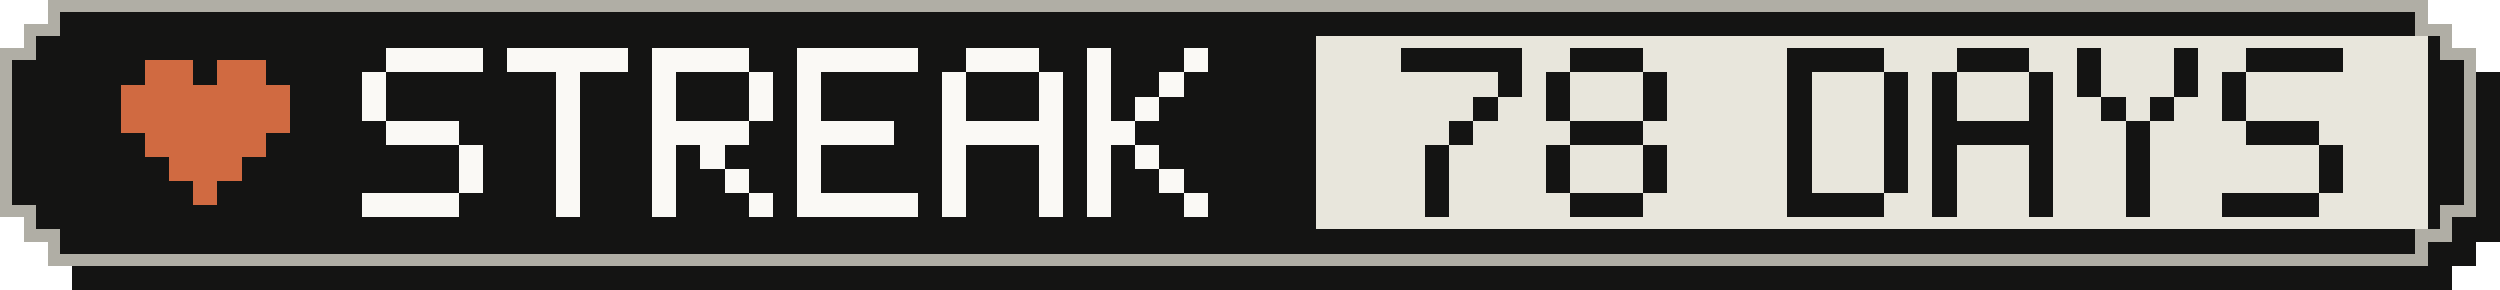
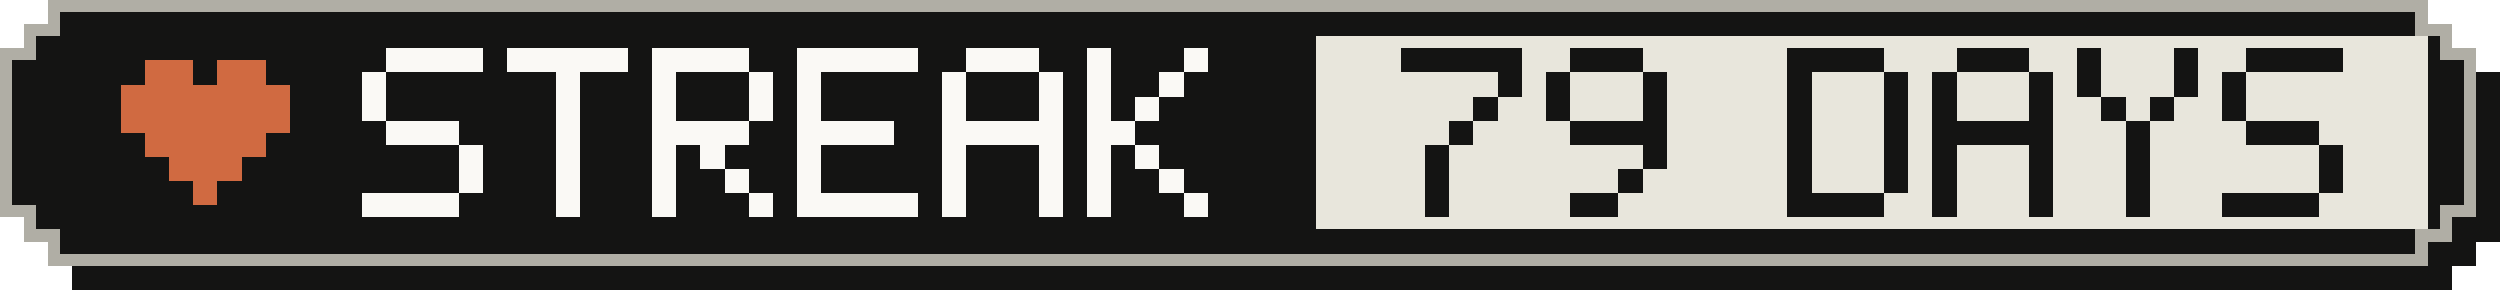
- <svg xmlns="http://www.w3.org/2000/svg" width="207" height="24" viewBox="0 0 207 24" role="img" aria-label="Active-day streak: 78 Days">
+ <svg xmlns="http://www.w3.org/2000/svg" width="207" height="24" viewBox="0 0 207 24" role="img" aria-label="Active-day streak: 79 Days">
  <g shape-rendering="crispEdges">
    <path fill="#141413" d="M6,2 H203 V4 H205 V6 H207 V20 H205 V22 H203 V24 H6 V22 H4 V20 H2 V6 H4 V4 H6 Z" />
    <path fill="#b0aea5" d="M4,0 H201 V2 H203 V4 H205 V18 H203 V20 H201 V22 H4 V20 H2 V18 H0 V4 H2 V2 H4 Z" />
    <path fill="#141413" d="M5,1 H200 V3 H202 V5 H204 V17 H202 V19 H200 V21 H5 V19 H3 V17 H1 V5 H3 V3 H5 Z" />
    <rect fill="#e8e6dc" x="109" y="3" width="92" height="16" />
    <g fill="#d06a41">
      <rect x="12" y="5" width="4" height="2" />
      <rect x="18" y="5" width="4" height="2" />
      <rect x="10" y="7" width="14" height="2" />
      <rect x="10" y="9" width="14" height="2" />
      <rect x="12" y="11" width="10" height="2" />
      <rect x="14" y="13" width="6" height="2" />
      <rect x="16" y="15" width="2" height="2" />
    </g>
    <g fill="#faf9f5">
      <rect x="32" y="4" width="8" height="2" />
      <rect x="30" y="6" width="2" height="2" />
      <rect x="30" y="8" width="2" height="2" />
      <rect x="32" y="10" width="6" height="2" />
      <rect x="38" y="12" width="2" height="2" />
      <rect x="38" y="14" width="2" height="2" />
      <rect x="30" y="16" width="8" height="2" />
      <rect x="42" y="4" width="10" height="2" />
      <rect x="46" y="6" width="2" height="2" />
      <rect x="46" y="8" width="2" height="2" />
      <rect x="46" y="10" width="2" height="2" />
      <rect x="46" y="12" width="2" height="2" />
      <rect x="46" y="14" width="2" height="2" />
      <rect x="46" y="16" width="2" height="2" />
      <rect x="54" y="4" width="8" height="2" />
      <rect x="54" y="6" width="2" height="2" />
      <rect x="62" y="6" width="2" height="2" />
      <rect x="54" y="8" width="2" height="2" />
      <rect x="62" y="8" width="2" height="2" />
      <rect x="54" y="10" width="8" height="2" />
      <rect x="54" y="12" width="2" height="2" />
      <rect x="58" y="12" width="2" height="2" />
      <rect x="54" y="14" width="2" height="2" />
      <rect x="60" y="14" width="2" height="2" />
      <rect x="54" y="16" width="2" height="2" />
      <rect x="62" y="16" width="2" height="2" />
      <rect x="66" y="4" width="10" height="2" />
      <rect x="66" y="6" width="2" height="2" />
      <rect x="66" y="8" width="2" height="2" />
      <rect x="66" y="10" width="8" height="2" />
      <rect x="66" y="12" width="2" height="2" />
      <rect x="66" y="14" width="2" height="2" />
      <rect x="66" y="16" width="10" height="2" />
      <rect x="80" y="4" width="6" height="2" />
      <rect x="78" y="6" width="2" height="2" />
      <rect x="86" y="6" width="2" height="2" />
      <rect x="78" y="8" width="2" height="2" />
      <rect x="86" y="8" width="2" height="2" />
      <rect x="78" y="10" width="10" height="2" />
      <rect x="78" y="12" width="2" height="2" />
      <rect x="86" y="12" width="2" height="2" />
      <rect x="78" y="14" width="2" height="2" />
      <rect x="86" y="14" width="2" height="2" />
      <rect x="78" y="16" width="2" height="2" />
      <rect x="86" y="16" width="2" height="2" />
      <rect x="90" y="4" width="2" height="2" />
      <rect x="98" y="4" width="2" height="2" />
      <rect x="90" y="6" width="2" height="2" />
      <rect x="96" y="6" width="2" height="2" />
      <rect x="90" y="8" width="2" height="2" />
      <rect x="94" y="8" width="2" height="2" />
      <rect x="90" y="10" width="4" height="2" />
      <rect x="90" y="12" width="2" height="2" />
      <rect x="94" y="12" width="2" height="2" />
      <rect x="90" y="14" width="2" height="2" />
      <rect x="96" y="14" width="2" height="2" />
      <rect x="90" y="16" width="2" height="2" />
      <rect x="98" y="16" width="2" height="2" />
    </g>
    <g fill="#141413">
      <rect x="116" y="4" width="10" height="2" />
      <rect x="124" y="6" width="2" height="2" />
      <rect x="122" y="8" width="2" height="2" />
      <rect x="120" y="10" width="2" height="2" />
      <rect x="118" y="12" width="2" height="2" />
      <rect x="118" y="14" width="2" height="2" />
      <rect x="118" y="16" width="2" height="2" />
      <rect x="130" y="4" width="6" height="2" />
      <rect x="128" y="6" width="2" height="2" />
      <rect x="136" y="6" width="2" height="2" />
      <rect x="128" y="8" width="2" height="2" />
      <rect x="136" y="8" width="2" height="2" />
-       <rect x="130" y="10" width="6" height="2" />
-       <rect x="128" y="12" width="2" height="2" />
+       <rect x="130" y="10" width="8" height="2" />
      <rect x="136" y="12" width="2" height="2" />
-       <rect x="128" y="14" width="2" height="2" />
-       <rect x="136" y="14" width="2" height="2" />
-       <rect x="130" y="16" width="6" height="2" />
+       <rect x="134" y="14" width="2" height="2" />
+       <rect x="130" y="16" width="4" height="2" />
      <rect x="148" y="4" width="8" height="2" />
      <rect x="148" y="6" width="2" height="2" />
      <rect x="156" y="6" width="2" height="2" />
      <rect x="148" y="8" width="2" height="2" />
      <rect x="156" y="8" width="2" height="2" />
      <rect x="148" y="10" width="2" height="2" />
      <rect x="156" y="10" width="2" height="2" />
      <rect x="148" y="12" width="2" height="2" />
      <rect x="156" y="12" width="2" height="2" />
      <rect x="148" y="14" width="2" height="2" />
      <rect x="156" y="14" width="2" height="2" />
      <rect x="148" y="16" width="8" height="2" />
      <rect x="162" y="4" width="6" height="2" />
      <rect x="160" y="6" width="2" height="2" />
      <rect x="168" y="6" width="2" height="2" />
      <rect x="160" y="8" width="2" height="2" />
      <rect x="168" y="8" width="2" height="2" />
      <rect x="160" y="10" width="10" height="2" />
      <rect x="160" y="12" width="2" height="2" />
      <rect x="168" y="12" width="2" height="2" />
      <rect x="160" y="14" width="2" height="2" />
      <rect x="168" y="14" width="2" height="2" />
      <rect x="160" y="16" width="2" height="2" />
      <rect x="168" y="16" width="2" height="2" />
      <rect x="172" y="4" width="2" height="2" />
      <rect x="180" y="4" width="2" height="2" />
      <rect x="172" y="6" width="2" height="2" />
      <rect x="180" y="6" width="2" height="2" />
      <rect x="174" y="8" width="2" height="2" />
      <rect x="178" y="8" width="2" height="2" />
      <rect x="176" y="10" width="2" height="2" />
      <rect x="176" y="12" width="2" height="2" />
      <rect x="176" y="14" width="2" height="2" />
      <rect x="176" y="16" width="2" height="2" />
      <rect x="186" y="4" width="8" height="2" />
      <rect x="184" y="6" width="2" height="2" />
      <rect x="184" y="8" width="2" height="2" />
      <rect x="186" y="10" width="6" height="2" />
      <rect x="192" y="12" width="2" height="2" />
      <rect x="192" y="14" width="2" height="2" />
      <rect x="184" y="16" width="8" height="2" />
    </g>
  </g>
</svg>
